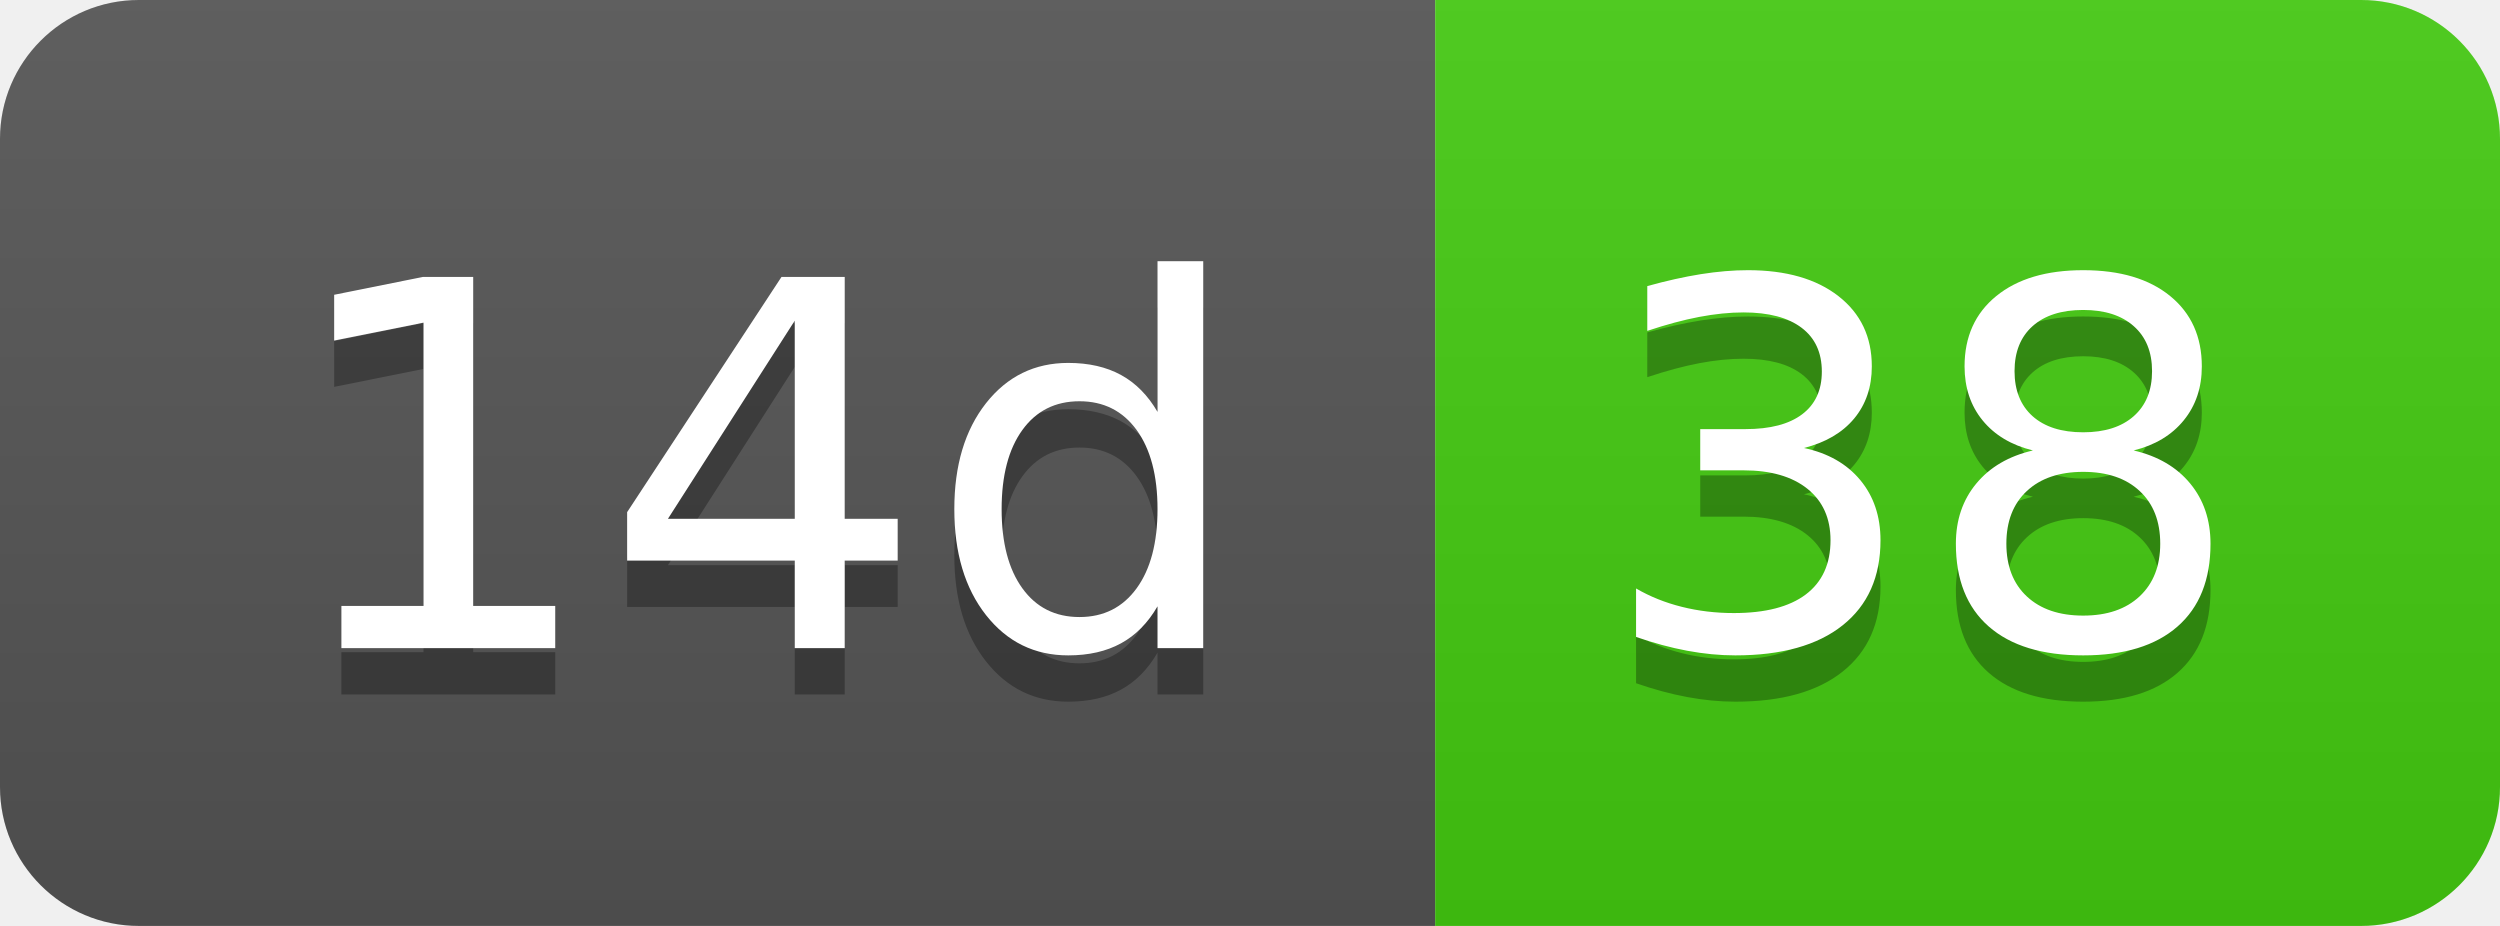
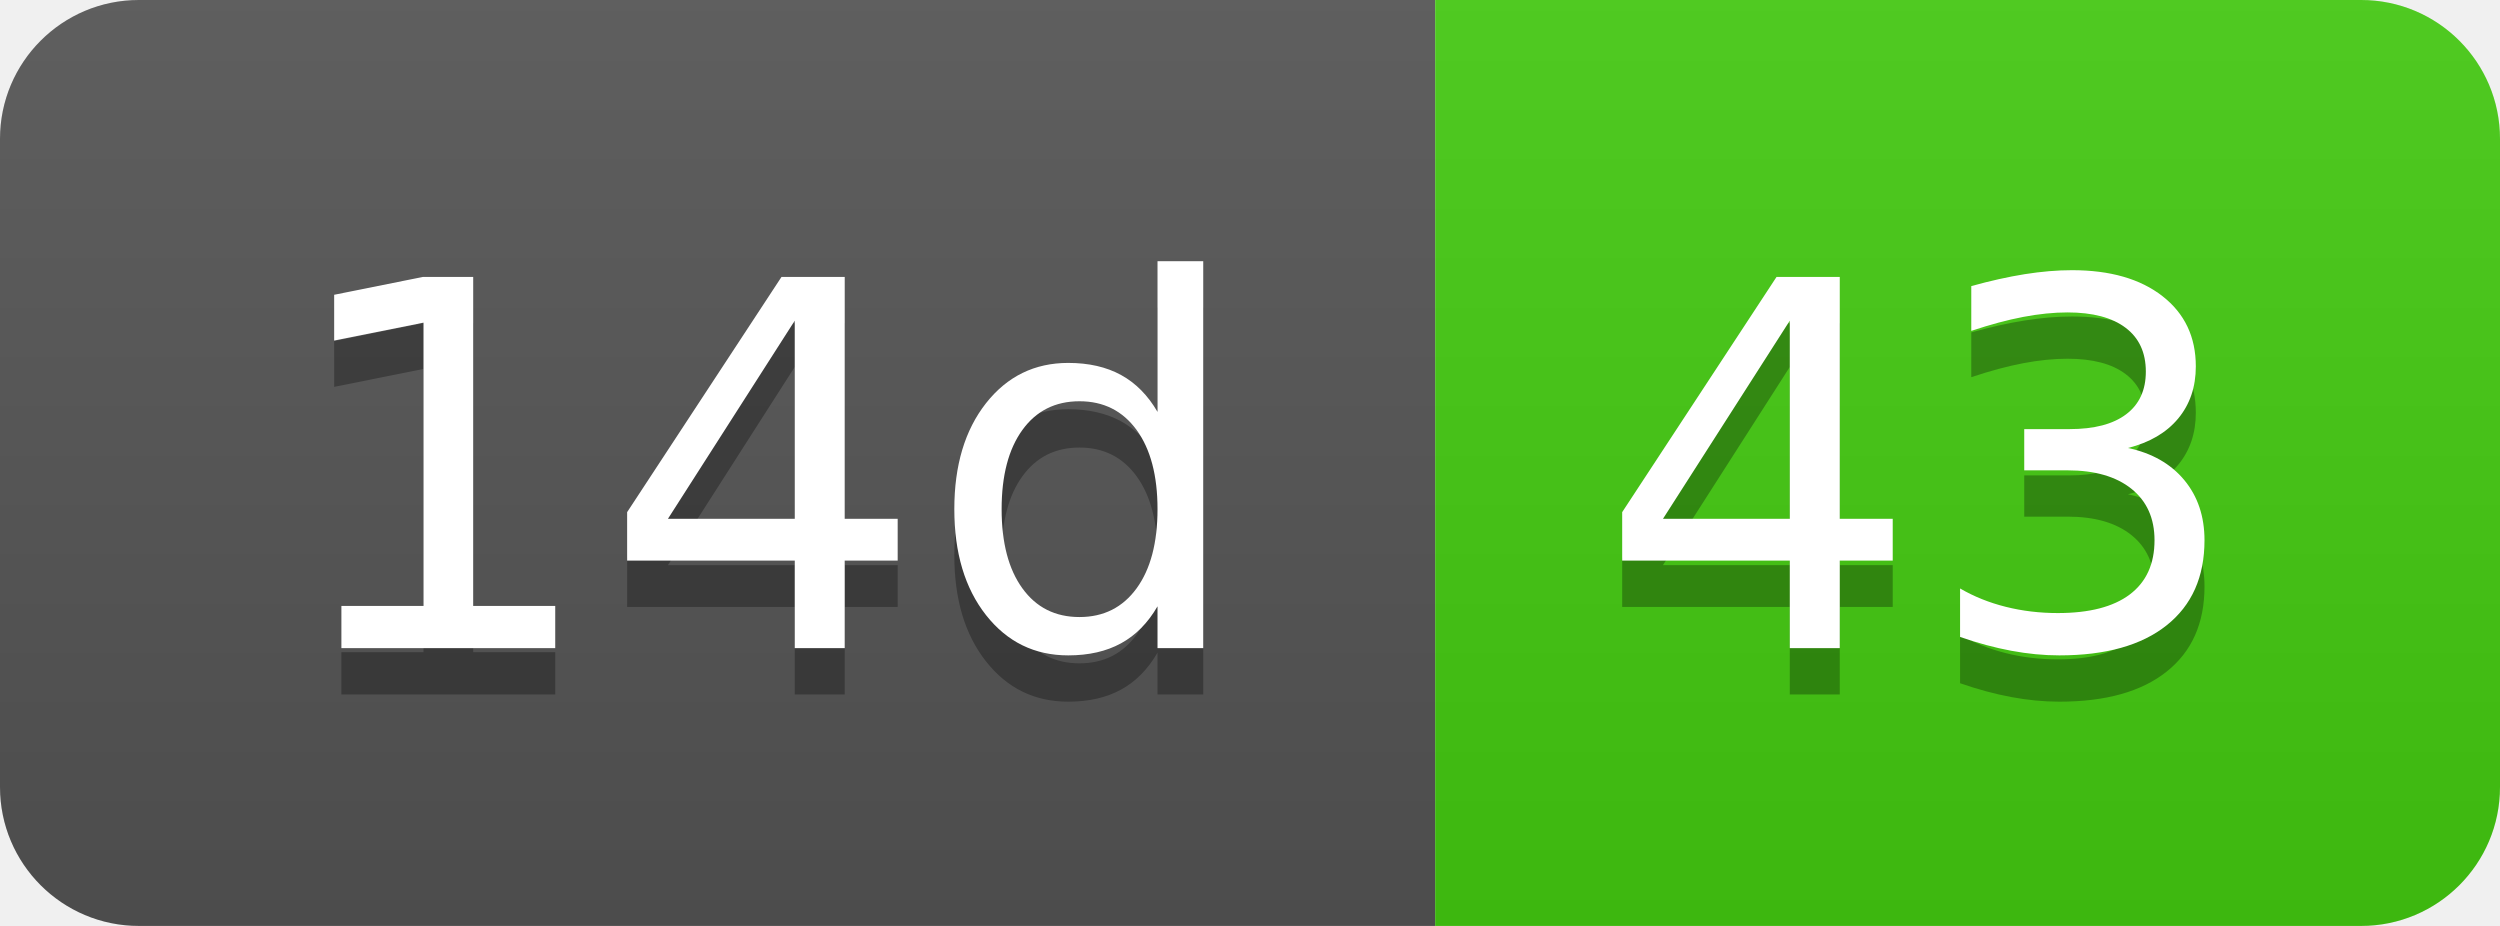
- <svg xmlns="http://www.w3.org/2000/svg" width="54" height="20" role="img" aria-label="14d: 38">
+ <svg xmlns="http://www.w3.org/2000/svg" width="54" height="20" role="img" aria-label="14d: 43">
  <linearGradient id="s" x2="0" y2="100%">
    <stop offset="0" stop-color="#bbb" stop-opacity=".1" />
    <stop offset="1" stop-opacity=".1" />
  </linearGradient>
  <clipPath id="r">
    <rect width="54" height="20" rx="3" fill="#fff" />
  </clipPath>
  <g clip-path="url(#r)">
    <rect width="31" height="20" fill="#555" />
    <rect x="31" width="23" height="20" fill="#4c1" />
    <rect width="54" height="20" fill="url(#s)" />
  </g>
  <g fill="#fff" text-anchor="middle" font-family="Verdana,Geneva,DejaVu Sans,sans-serif" text-rendering="geometricPrecision" font-size="110">
    <text aria-hidden="true" x="165" y="150" fill="#010101" fill-opacity=".3" transform="scale(.1)" textLength="210">14d</text>
    <text x="165" y="140" transform="scale(.1)" fill="#fff" textLength="210">14d</text>
-     <text aria-hidden="true" x="415" y="150" fill="#010101" fill-opacity=".3" transform="scale(.1)" textLength="130">38</text>
-     <text x="415" y="140" transform="scale(.1)" fill="#fff" textLength="130">38</text>
+     <text aria-hidden="true" x="415" y="150" fill="#010101" fill-opacity=".3" transform="scale(.1)" textLength="130">43</text>
+     <text x="415" y="140" transform="scale(.1)" fill="#fff" textLength="130">43</text>
  </g>
</svg>
